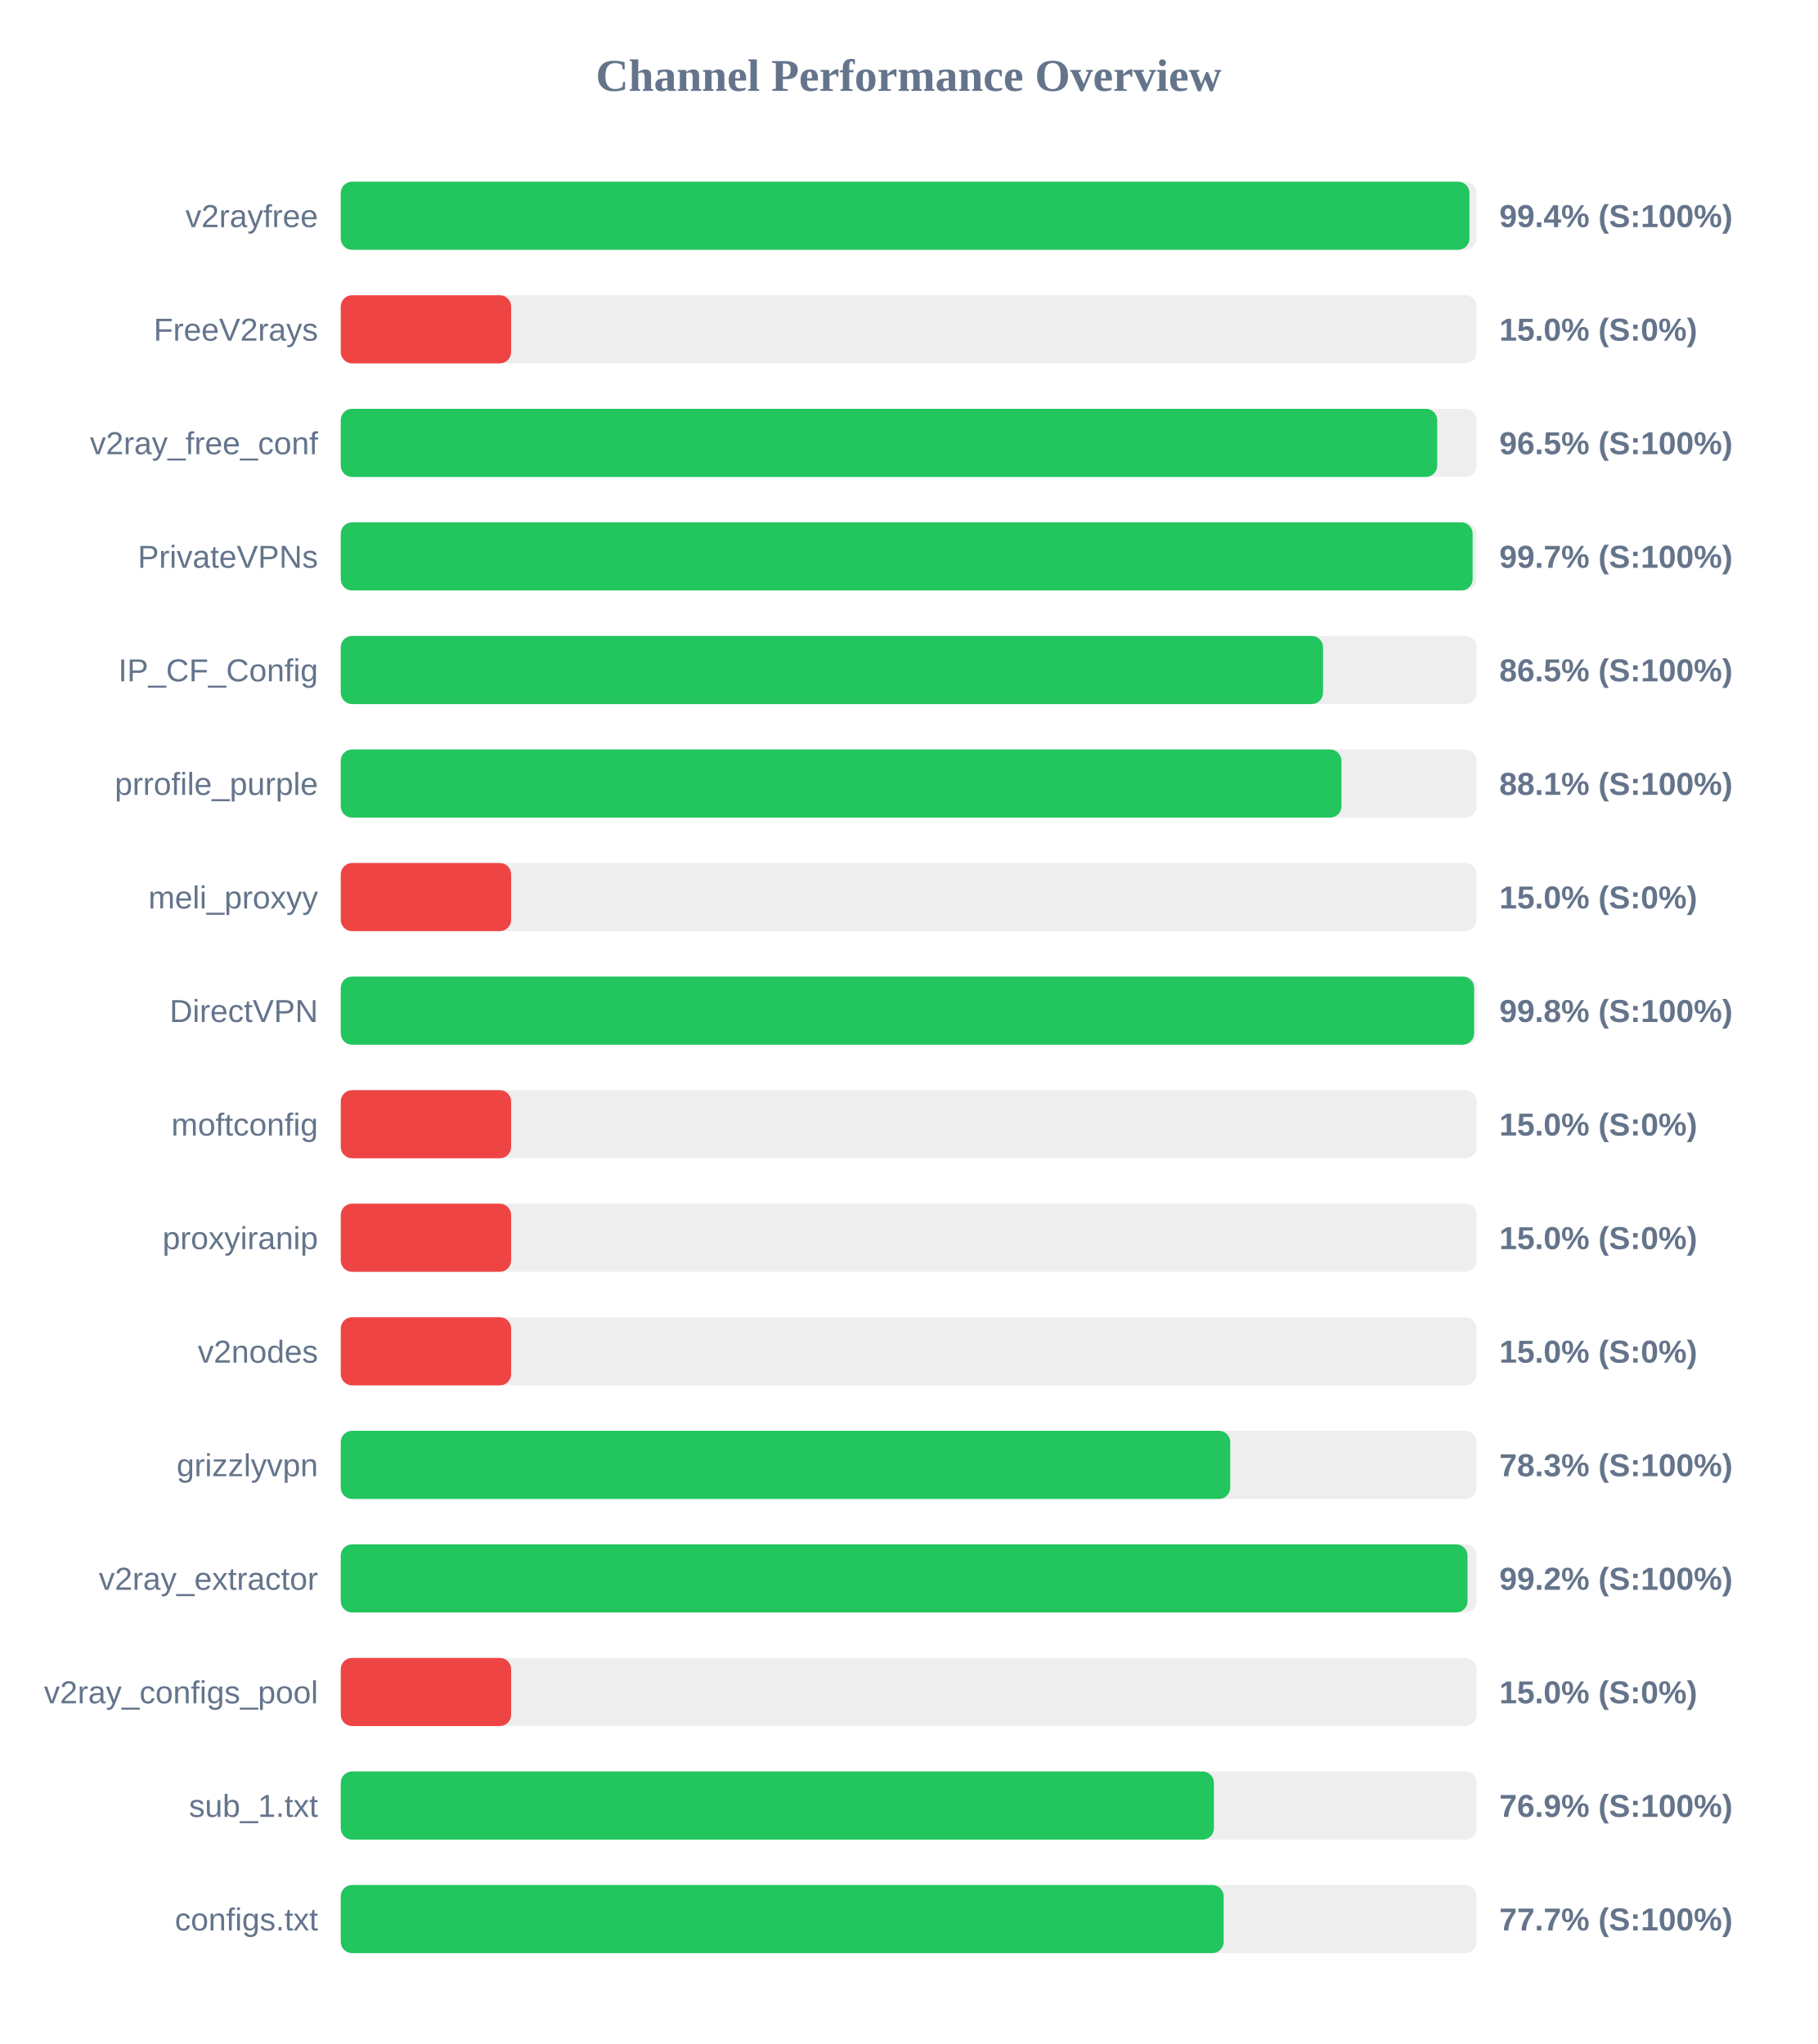
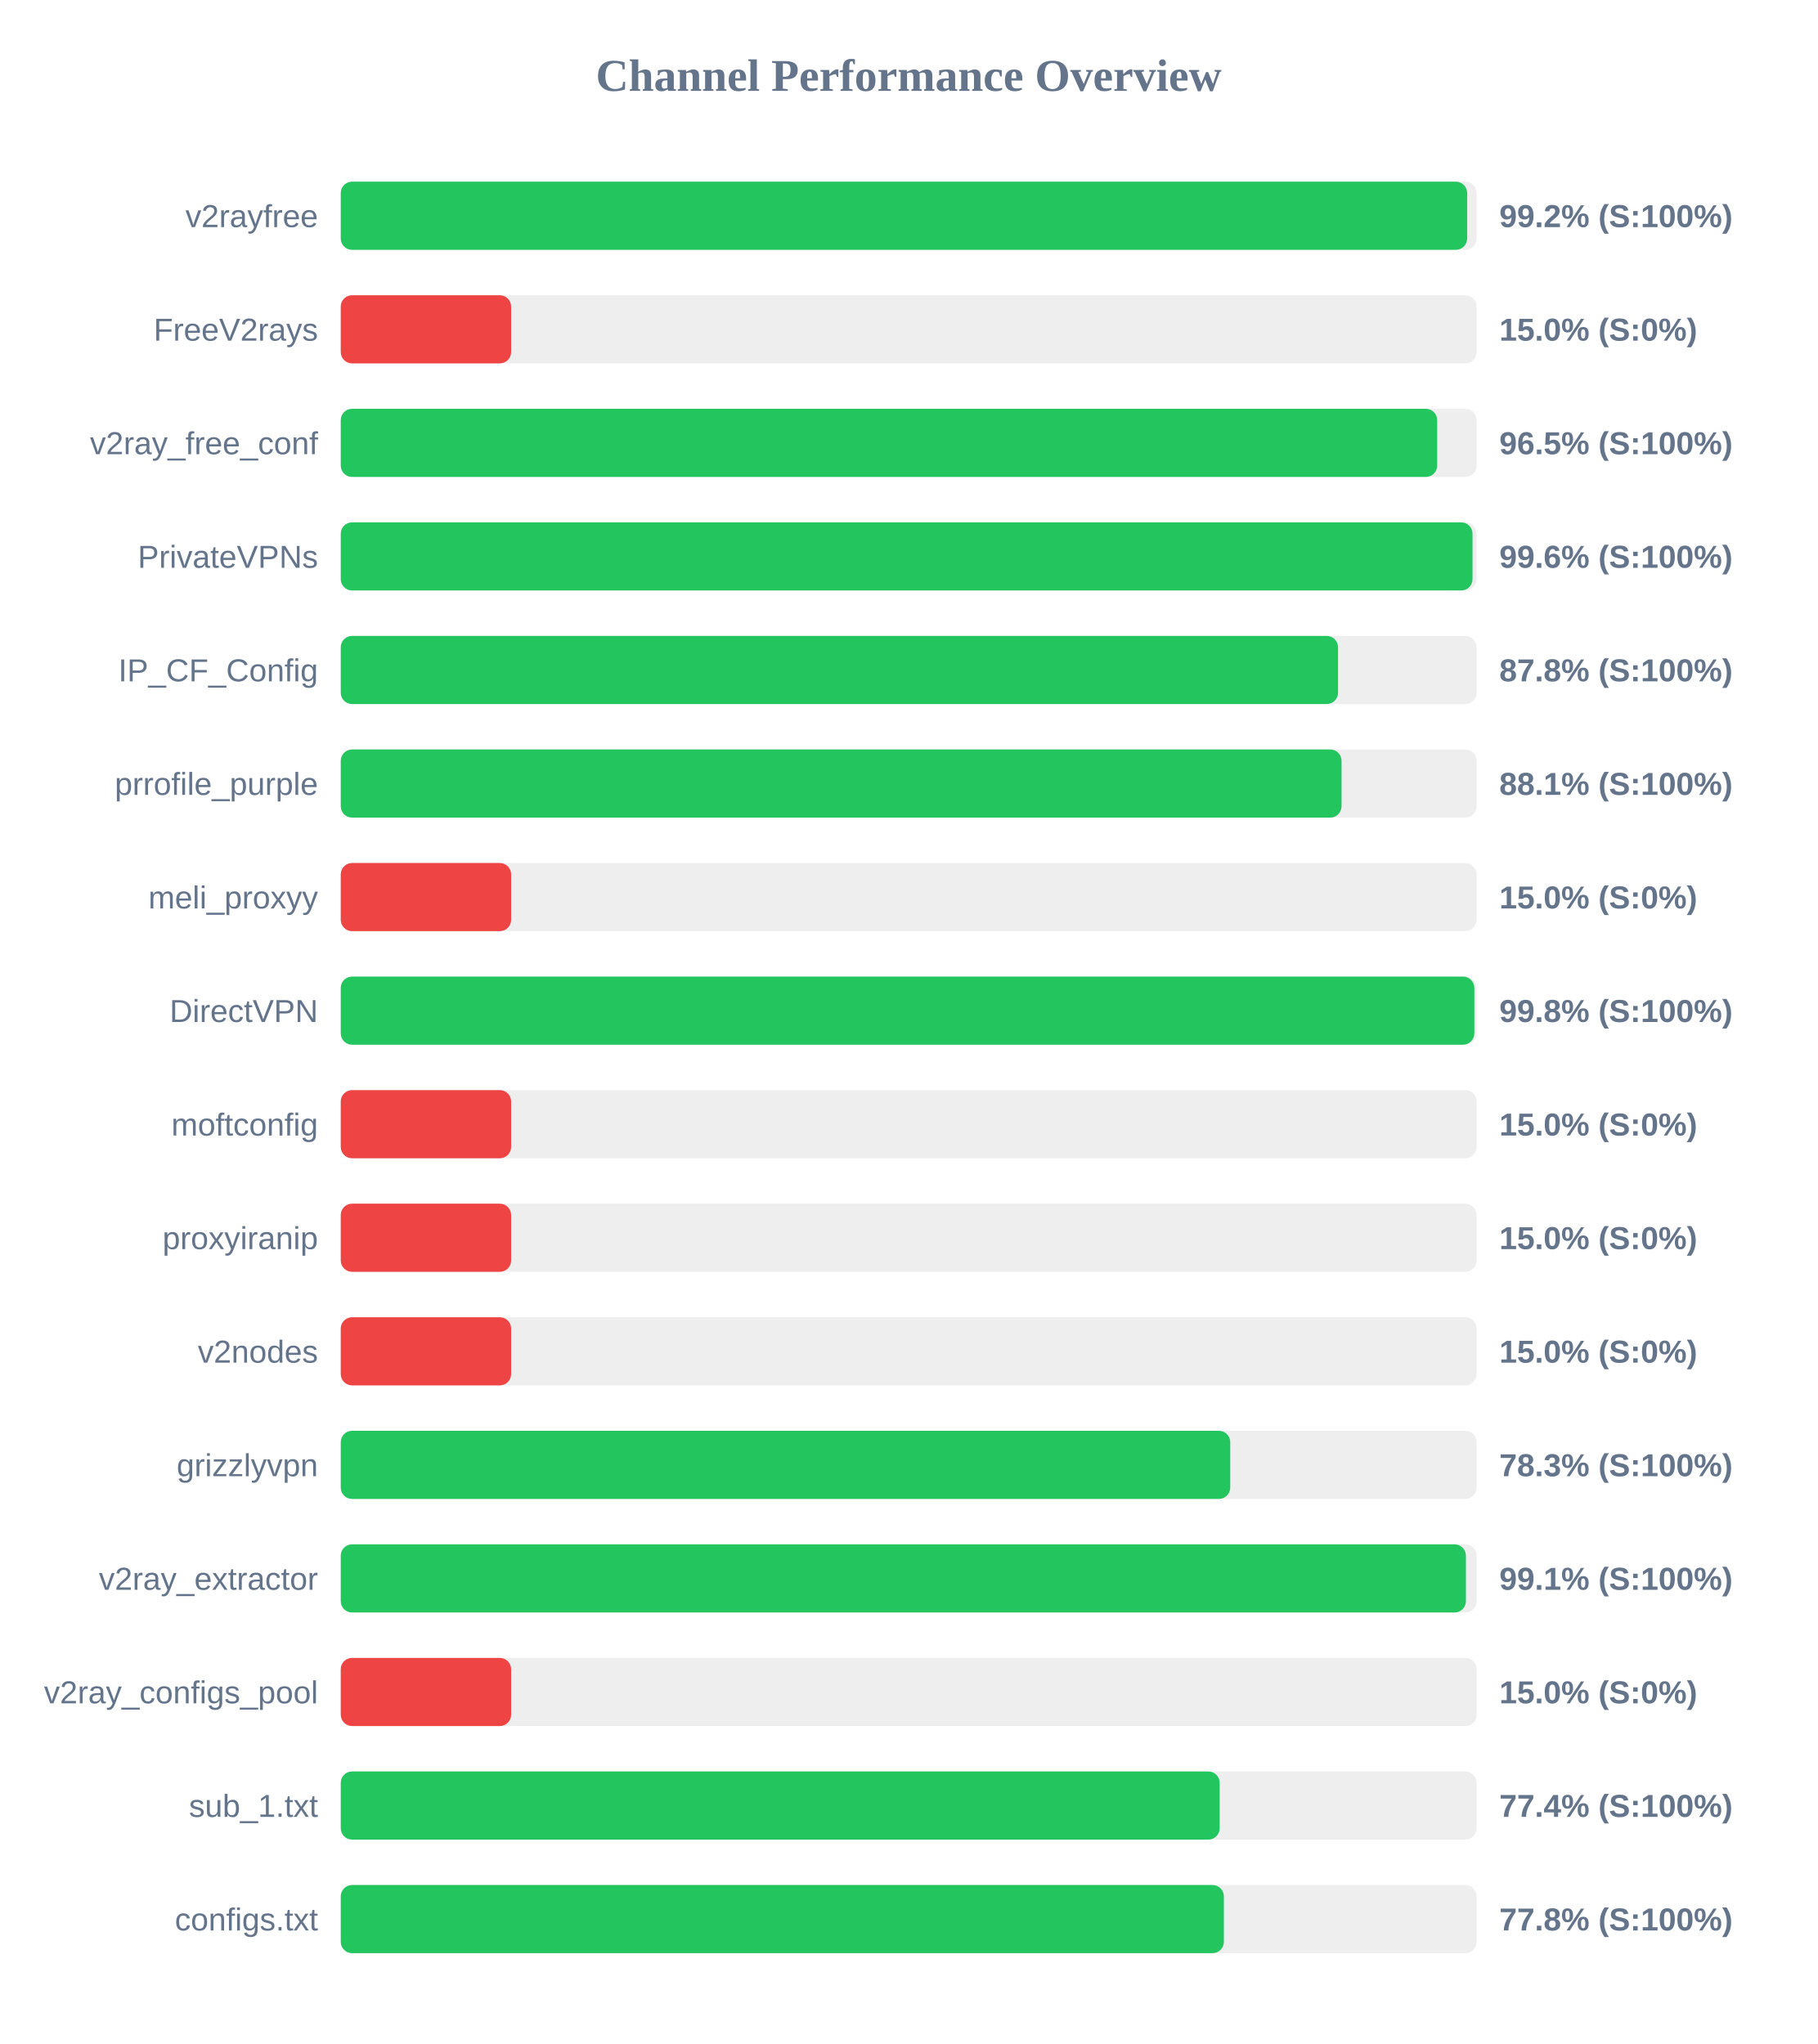
<svg xmlns="http://www.w3.org/2000/svg" width="800" height="900" version="1.1">
  <style>
        .row { font: 14px Arial; fill: #64748b; }
        .score { font: bold 14px Arial; fill: #64748b; }
    </style>
  <text x="400" y="40" text-anchor="middle" font-size="20px" font-weight="bold" fill="#64748b">Channel Performance Overview</text>
  <rect x="150" y="80" width="500" height="30" fill="#eee" rx="5" />
-   <rect x="150" y="80" width="496.85" height="30" fill="#22c55e" rx="5" />
+   <rect x="150" y="80" width="495.85" height="30" fill="#22c55e" rx="5" />
  <text x="140" y="100" text-anchor="end" class="row">v2rayfree</text>
-   <text x="660" y="100" text-anchor="start" class="score">99.4% (S:100%)</text>
+   <text x="660" y="100" text-anchor="start" class="score">99.2% (S:100%)</text>
  <rect x="150" y="130" width="500" height="30" fill="#eee" rx="5" />
  <rect x="150" y="130" width="75.0" height="30" fill="#ef4444" rx="5" />
  <text x="140" y="150" text-anchor="end" class="row">FreeV2rays</text>
  <text x="660" y="150" text-anchor="start" class="score">15.0% (S:0%)</text>
  <rect x="150" y="180" width="500" height="30" fill="#eee" rx="5" />
  <rect x="150" y="180" width="482.65" height="30" fill="#22c55e" rx="5" />
  <text x="140" y="200" text-anchor="end" class="row">v2ray_free_conf</text>
  <text x="660" y="200" text-anchor="start" class="score">96.5% (S:100%)</text>
  <rect x="150" y="230" width="500" height="30" fill="#eee" rx="5" />
-   <rect x="150" y="230" width="498.25" height="30" fill="#22c55e" rx="5" />
+   <rect x="150" y="230" width="498.2" height="30" fill="#22c55e" rx="5" />
  <text x="140" y="250" text-anchor="end" class="row">PrivateVPNs</text>
-   <text x="660" y="250" text-anchor="start" class="score">99.7% (S:100%)</text>
+   <text x="660" y="250" text-anchor="start" class="score">99.6% (S:100%)</text>
  <rect x="150" y="280" width="500" height="30" fill="#eee" rx="5" />
-   <rect x="150" y="280" width="432.4" height="30" fill="#22c55e" rx="5" />
+   <rect x="150" y="280" width="439.0" height="30" fill="#22c55e" rx="5" />
  <text x="140" y="300" text-anchor="end" class="row">IP_CF_Config</text>
-   <text x="660" y="300" text-anchor="start" class="score">86.5% (S:100%)</text>
+   <text x="660" y="300" text-anchor="start" class="score">87.8% (S:100%)</text>
  <rect x="150" y="330" width="500" height="30" fill="#eee" rx="5" />
-   <rect x="150" y="330" width="440.5" height="30" fill="#22c55e" rx="5" />
+   <rect x="150" y="330" width="440.55" height="30" fill="#22c55e" rx="5" />
  <text x="140" y="350" text-anchor="end" class="row">prrofile_purple</text>
  <text x="660" y="350" text-anchor="start" class="score">88.1% (S:100%)</text>
  <rect x="150" y="380" width="500" height="30" fill="#eee" rx="5" />
  <rect x="150" y="380" width="75.0" height="30" fill="#ef4444" rx="5" />
  <text x="140" y="400" text-anchor="end" class="row">meli_proxyy</text>
  <text x="660" y="400" text-anchor="start" class="score">15.0% (S:0%)</text>
  <rect x="150" y="430" width="500" height="30" fill="#eee" rx="5" />
-   <rect x="150" y="430" width="498.9" height="30" fill="#22c55e" rx="5" />
+   <rect x="150" y="430" width="499.0" height="30" fill="#22c55e" rx="5" />
  <text x="140" y="450" text-anchor="end" class="row">DirectVPN</text>
  <text x="660" y="450" text-anchor="start" class="score">99.8% (S:100%)</text>
  <rect x="150" y="480" width="500" height="30" fill="#eee" rx="5" />
  <rect x="150" y="480" width="75.0" height="30" fill="#ef4444" rx="5" />
  <text x="140" y="500" text-anchor="end" class="row">moftconfig</text>
  <text x="660" y="500" text-anchor="start" class="score">15.0% (S:0%)</text>
  <rect x="150" y="530" width="500" height="30" fill="#eee" rx="5" />
  <rect x="150" y="530" width="75.0" height="30" fill="#ef4444" rx="5" />
  <text x="140" y="550" text-anchor="end" class="row">proxyiranip</text>
  <text x="660" y="550" text-anchor="start" class="score">15.0% (S:0%)</text>
  <rect x="150" y="580" width="500" height="30" fill="#eee" rx="5" />
  <rect x="150" y="580" width="75.0" height="30" fill="#ef4444" rx="5" />
  <text x="140" y="600" text-anchor="end" class="row">v2nodes</text>
  <text x="660" y="600" text-anchor="start" class="score">15.0% (S:0%)</text>
  <rect x="150" y="630" width="500" height="30" fill="#eee" rx="5" />
  <rect x="150" y="630" width="391.55" height="30" fill="#22c55e" rx="5" />
  <text x="140" y="650" text-anchor="end" class="row">grizzlyvpn</text>
  <text x="660" y="650" text-anchor="start" class="score">78.3% (S:100%)</text>
  <rect x="150" y="680" width="500" height="30" fill="#eee" rx="5" />
-   <rect x="150" y="680" width="496.0" height="30" fill="#22c55e" rx="5" />
+   <rect x="150" y="680" width="495.3" height="30" fill="#22c55e" rx="5" />
  <text x="140" y="700" text-anchor="end" class="row">v2ray_extractor</text>
-   <text x="660" y="700" text-anchor="start" class="score">99.2% (S:100%)</text>
+   <text x="660" y="700" text-anchor="start" class="score">99.1% (S:100%)</text>
  <rect x="150" y="730" width="500" height="30" fill="#eee" rx="5" />
  <rect x="150" y="730" width="75.0" height="30" fill="#ef4444" rx="5" />
  <text x="140" y="750" text-anchor="end" class="row">v2ray_configs_pool</text>
  <text x="660" y="750" text-anchor="start" class="score">15.0% (S:0%)</text>
  <rect x="150" y="780" width="500" height="30" fill="#eee" rx="5" />
-   <rect x="150" y="780" width="384.35" height="30" fill="#22c55e" rx="5" />
+   <rect x="150" y="780" width="386.9" height="30" fill="#22c55e" rx="5" />
  <text x="140" y="800" text-anchor="end" class="row">sub_1.txt</text>
-   <text x="660" y="800" text-anchor="start" class="score">76.9% (S:100%)</text>
+   <text x="660" y="800" text-anchor="start" class="score">77.4% (S:100%)</text>
  <rect x="150" y="830" width="500" height="30" fill="#eee" rx="5" />
-   <rect x="150" y="830" width="388.65" height="30" fill="#22c55e" rx="5" />
+   <rect x="150" y="830" width="388.75" height="30" fill="#22c55e" rx="5" />
  <text x="140" y="850" text-anchor="end" class="row">configs.txt</text>
-   <text x="660" y="850" text-anchor="start" class="score">77.7% (S:100%)</text>
+   <text x="660" y="850" text-anchor="start" class="score">77.8% (S:100%)</text>
</svg>
